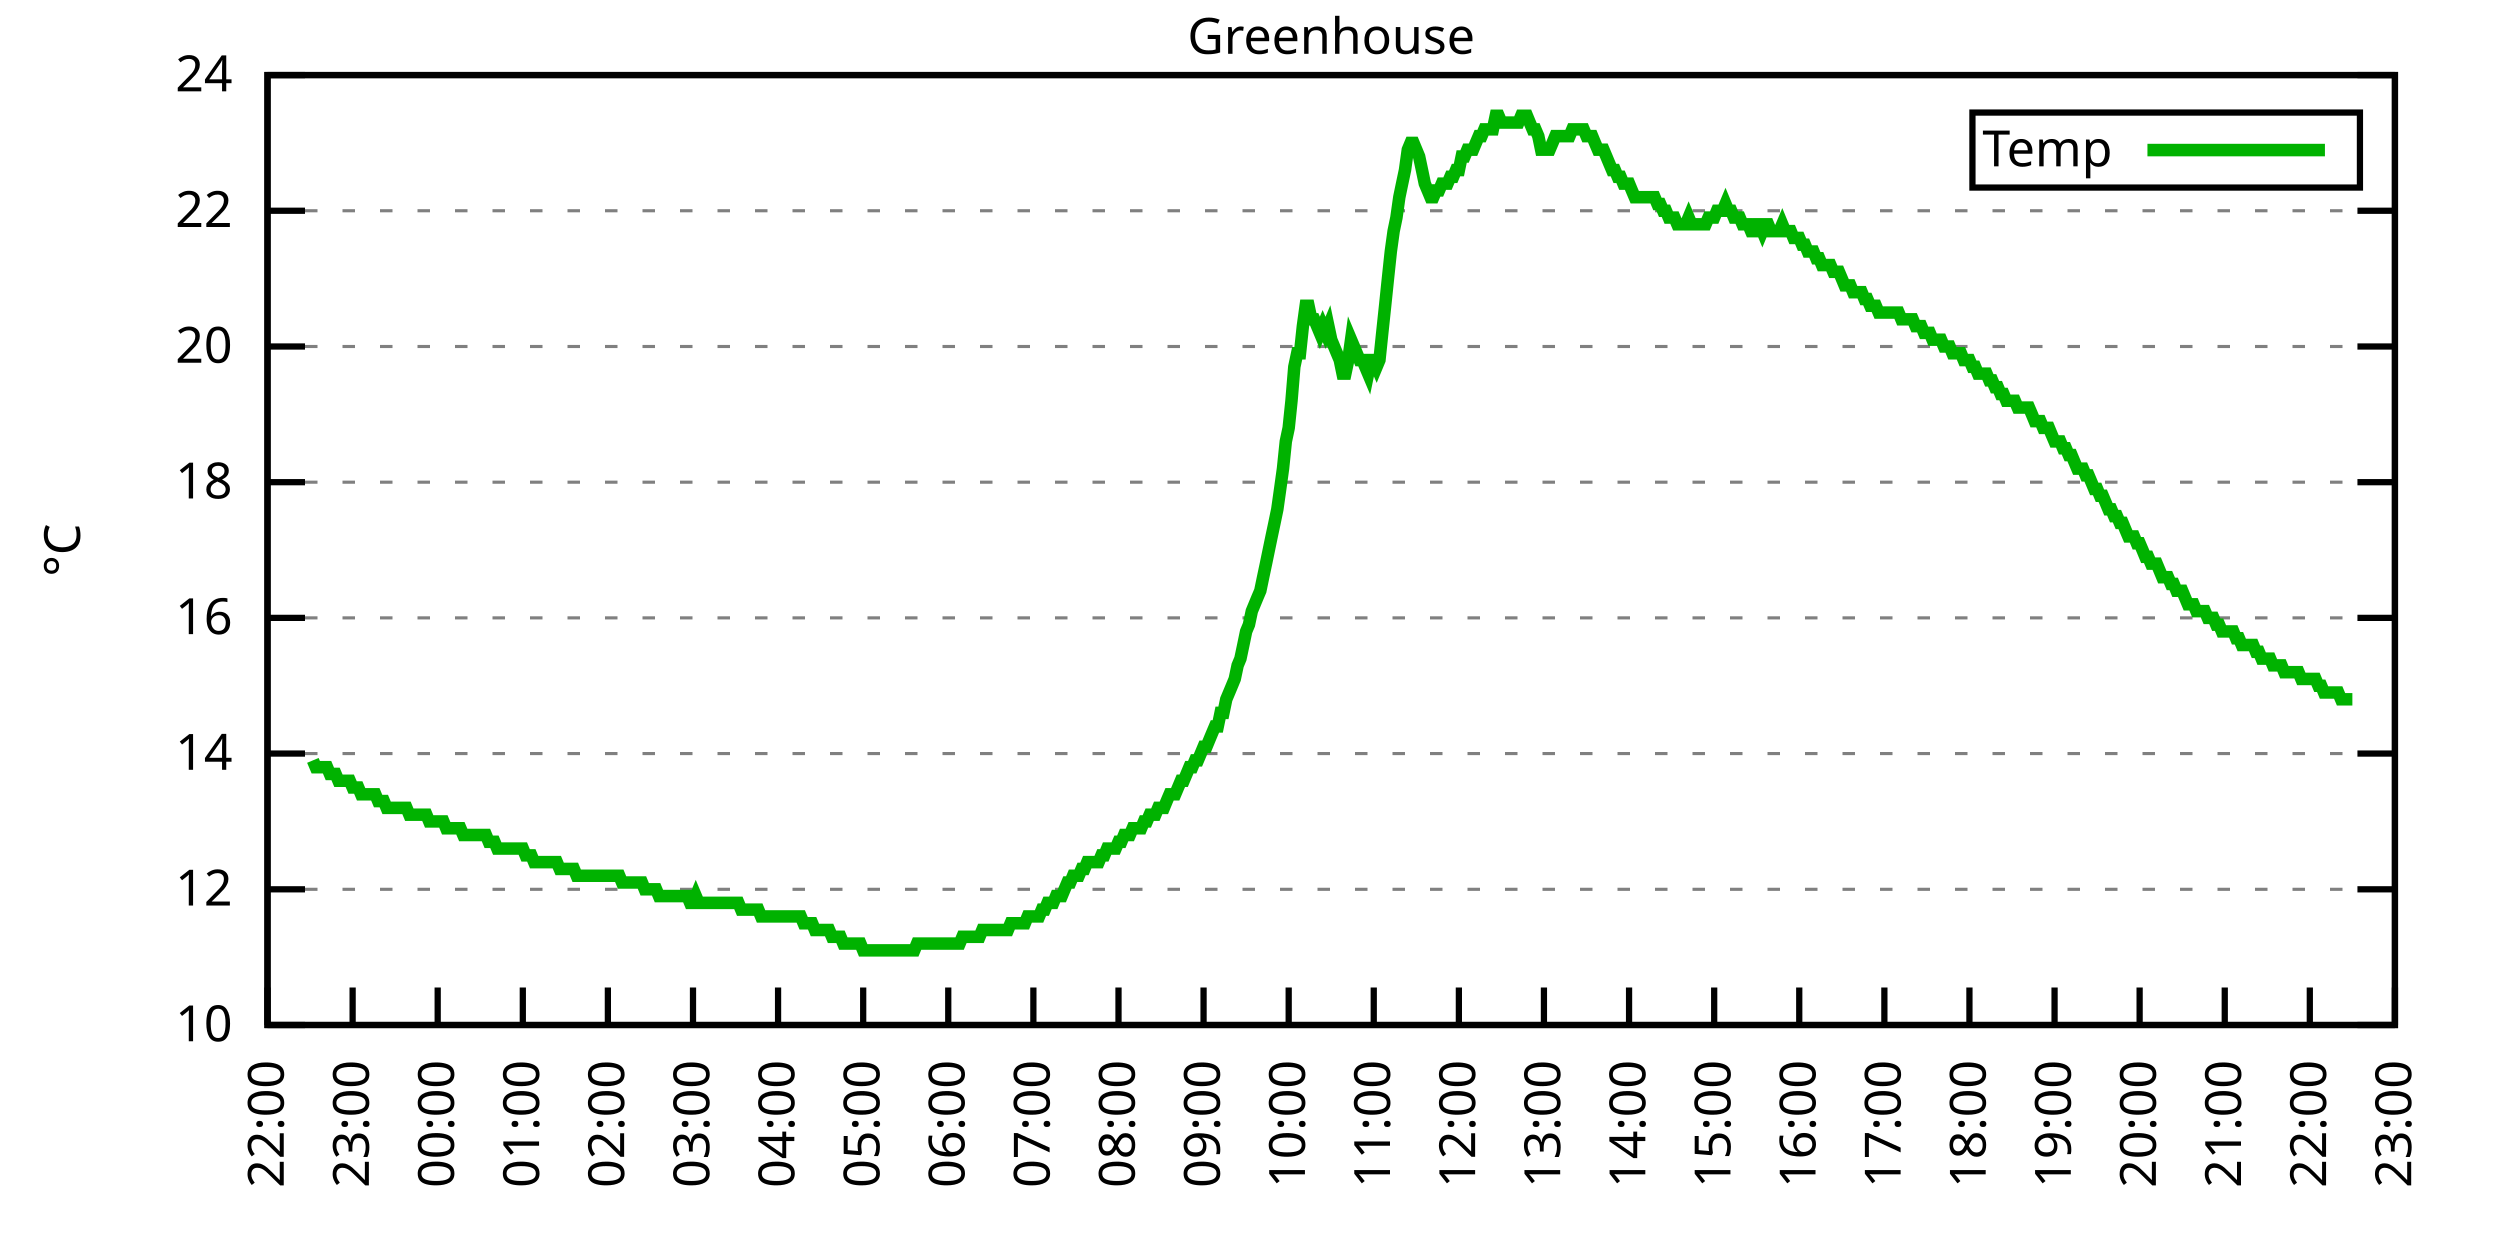
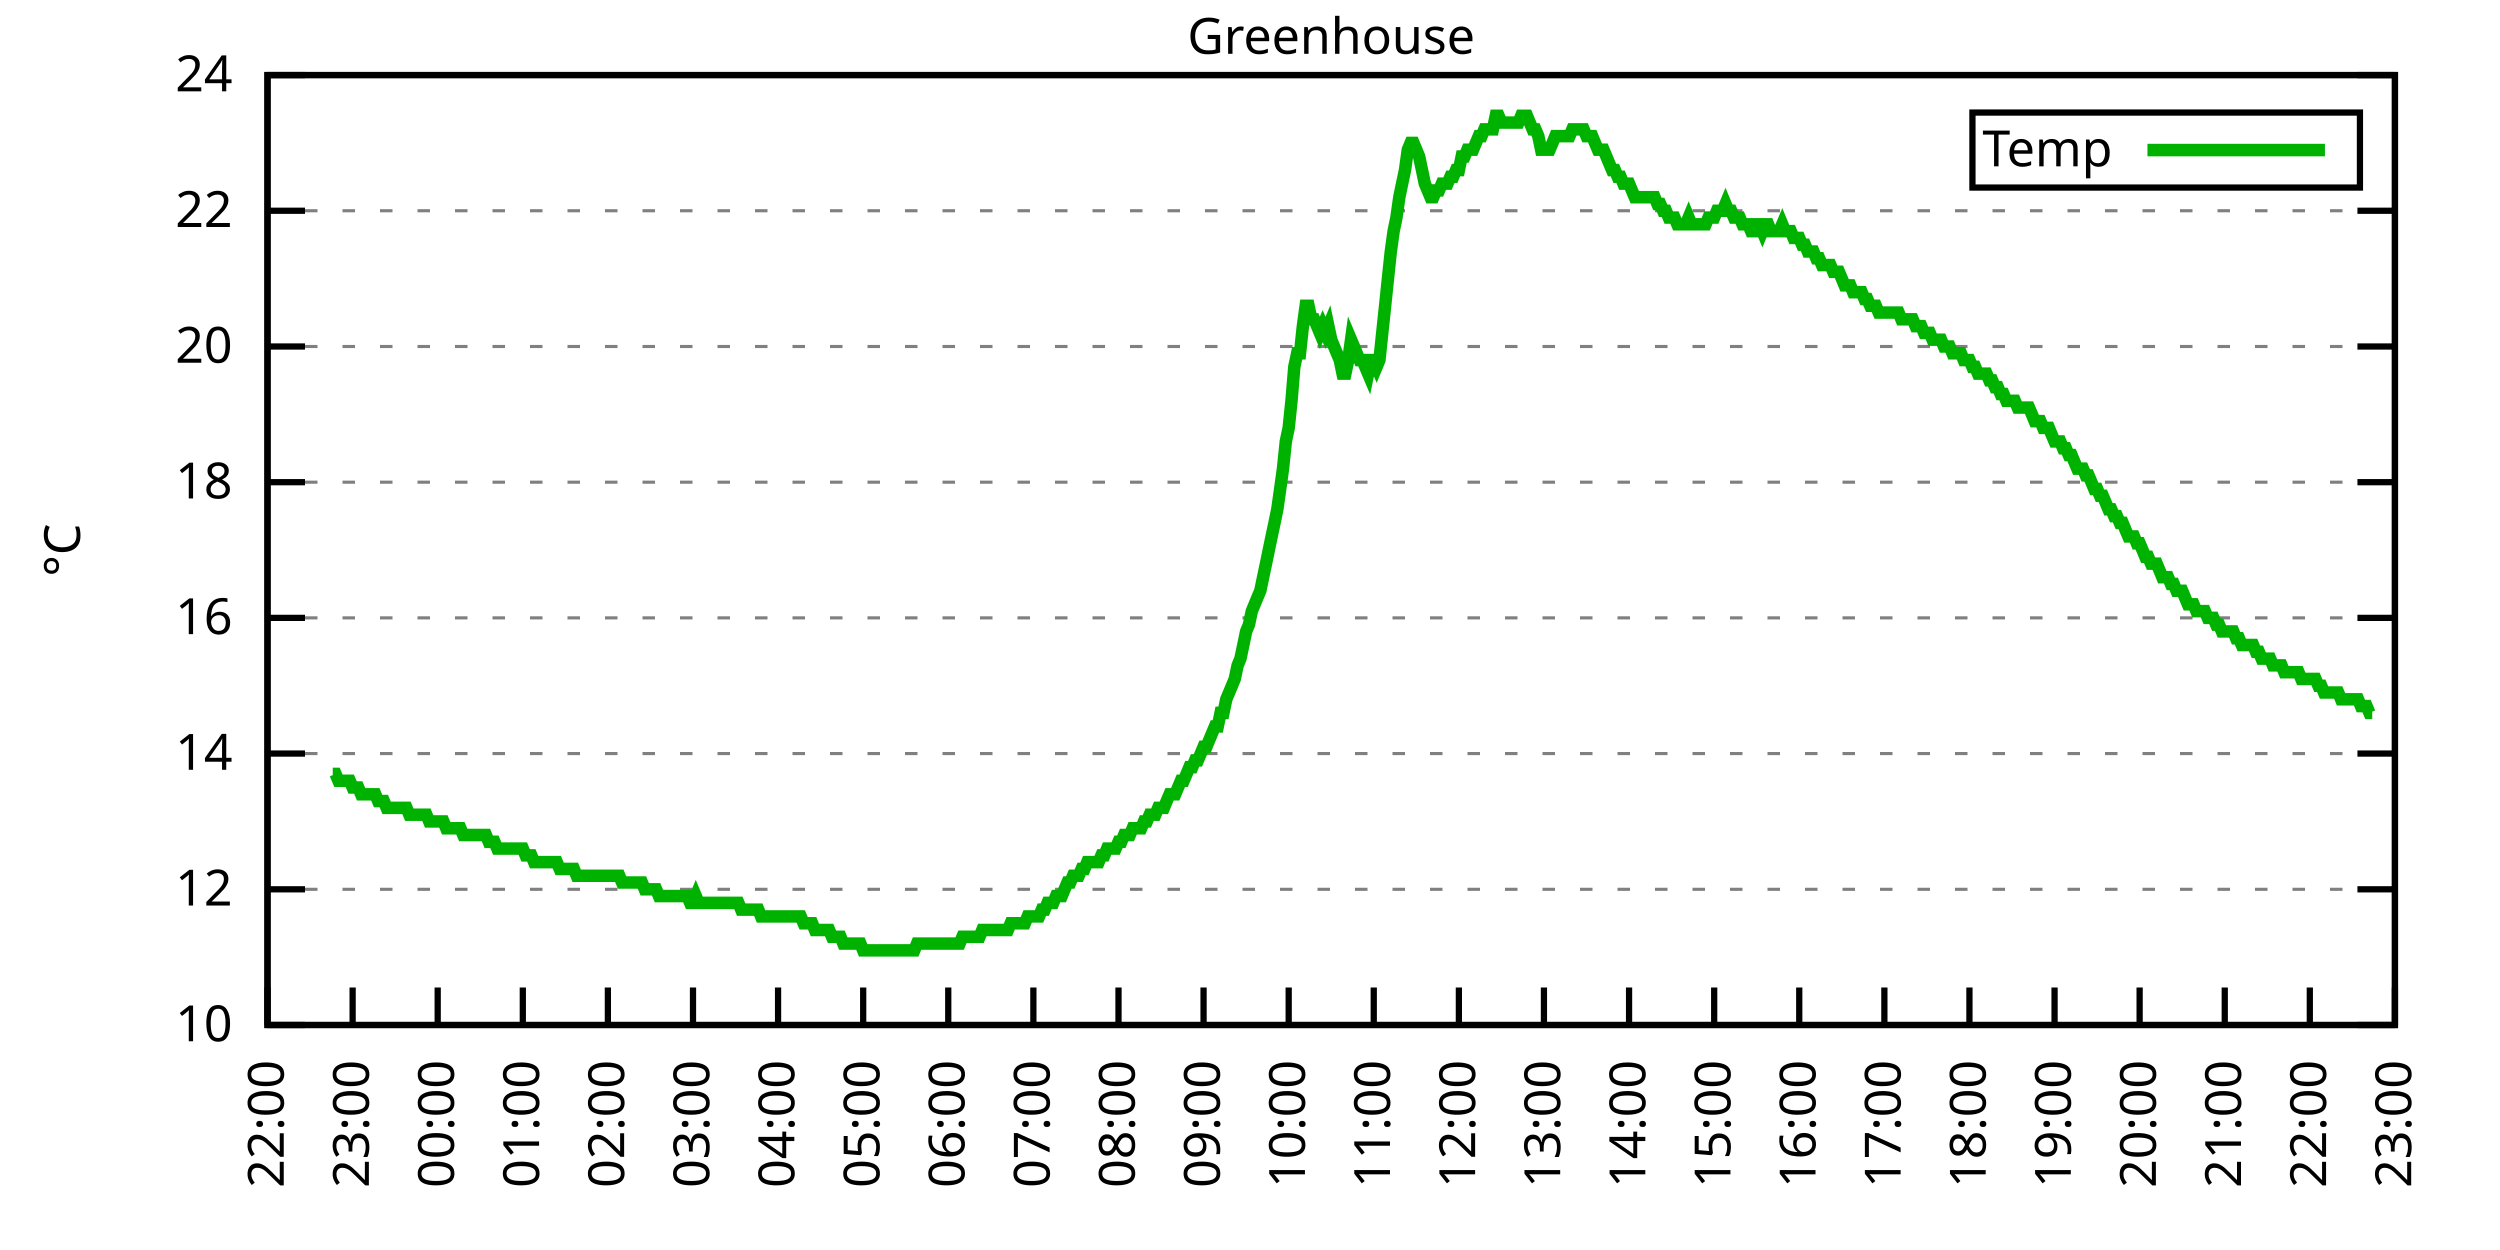
<svg xmlns="http://www.w3.org/2000/svg" xmlns:xlink="http://www.w3.org/1999/xlink" width="400" height="200" viewBox="0 0 400 200">
  <g id="gnuplot_canvas">
    <rect x="0" y="0" width="400" height="200" fill="none" />
    <defs>
      <circle id="gpDot" r="0.5" stroke-width="0.5" stroke="currentColor" />
      <path id="gpPt0" stroke-width="0.333" stroke="currentColor" d="M-1,0 h2 M0,-1 v2" />
      <path id="gpPt1" stroke-width="0.333" stroke="currentColor" d="M-1,-1 L1,1 M1,-1 L-1,1" />
      <path id="gpPt2" stroke-width="0.333" stroke="currentColor" d="M-1,0 L1,0 M0,-1 L0,1 M-1,-1 L1,1 M-1,1 L1,-1" />
      <rect id="gpPt3" stroke-width="0.333" stroke="currentColor" x="-1" y="-1" width="2" height="2" />
      <rect id="gpPt4" stroke-width="0.333" stroke="currentColor" fill="currentColor" x="-1" y="-1" width="2" height="2" />
      <circle id="gpPt5" stroke-width="0.333" stroke="currentColor" cx="0" cy="0" r="1" />
      <use xlink:href="#gpPt5" id="gpPt6" fill="currentColor" stroke="none" />
      <path id="gpPt7" stroke-width="0.333" stroke="currentColor" d="M0,-1.33 L-1.33,0.67 L1.33,0.67 z" />
      <use xlink:href="#gpPt7" id="gpPt8" fill="currentColor" stroke="none" />
      <use xlink:href="#gpPt7" id="gpPt9" stroke="currentColor" transform="rotate(180)" />
      <use xlink:href="#gpPt9" id="gpPt10" fill="currentColor" stroke="none" />
      <use xlink:href="#gpPt3" id="gpPt11" stroke="currentColor" transform="rotate(45)" />
      <use xlink:href="#gpPt11" id="gpPt12" fill="currentColor" stroke="none" />
      <path id="gpPt13" stroke-width="0.333" stroke="currentColor" d="M0,1.330 L1.265,0.411 L0.782,-1.067 L-0.782,-1.076 L-1.265,0.411 z" />
      <use xlink:href="#gpPt13" id="gpPt14" fill="currentColor" stroke="none" />
      <filter id="textbox" filterUnits="objectBoundingBox" x="0" y="0" height="1" width="1">
        <feFlood flood-color="white" flood-opacity="1" result="bgnd" />
        <feComposite in="SourceGraphic" in2="bgnd" operator="atop" />
      </filter>
      <filter id="greybox" filterUnits="objectBoundingBox" x="0" y="0" height="1" width="1">
        <feFlood flood-color="lightgrey" flood-opacity="1" result="grey" />
        <feComposite in="SourceGraphic" in2="grey" operator="atop" />
      </filter>
    </defs>
    <g fill="none" color="white" stroke="currentColor" stroke-width="1.00" stroke-linecap="butt" stroke-linejoin="miter">
</g>
    <g fill="none" color="black" stroke="currentColor" stroke-width="1.00" stroke-linecap="butt" stroke-linejoin="miter">
      <g stroke="none" shape-rendering="crispEdges">
        <polygon fill="rgb(255, 255, 255)" points="42.80,164.00 383.18,164.00 383.18,12.02 42.80,12.02 " />
      </g>
    </g>
    <g fill="none" color="black" stroke="currentColor" stroke-width="1.00" stroke-linecap="butt" stroke-linejoin="miter">
</g>
    <g fill="none" color="black" stroke="black" stroke-width="0.50" stroke-linecap="butt" stroke-linejoin="miter">
</g>
    <g fill="none" color="gray" stroke="currentColor" stroke-width="0.50" stroke-linecap="butt" stroke-linejoin="miter">
      <path stroke="gray" stroke-dasharray="2,4" class="gridline" d="M42.80,164.00 L383.19,164.00  " />
    </g>
    <g fill="none" color="gray" stroke="gray" stroke-width="1.00" stroke-linecap="butt" stroke-linejoin="miter">
</g>
    <g fill="none" color="black" stroke="currentColor" stroke-width="1.00" stroke-linecap="butt" stroke-linejoin="miter">
      <path stroke="black" d="M42.80,164.00 L48.80,164.00 M383.19,164.00 L377.19,164.00  " />
      <g transform="translate(37.20,166.60)" stroke="none" fill="black" font-family="Sans" font-size="8.00" text-anchor="end">
        <text>
          <tspan font-family="Sans"> 10</tspan>
        </text>
      </g>
    </g>
    <g fill="none" color="black" stroke="currentColor" stroke-width="1.00" stroke-linecap="butt" stroke-linejoin="miter">
</g>
    <g fill="none" color="black" stroke="black" stroke-width="0.50" stroke-linecap="butt" stroke-linejoin="miter">
</g>
    <g fill="none" color="gray" stroke="currentColor" stroke-width="0.50" stroke-linecap="butt" stroke-linejoin="miter">
      <path stroke="gray" stroke-dasharray="2,4" class="gridline" d="M42.80,142.29 L383.19,142.29  " />
    </g>
    <g fill="none" color="gray" stroke="gray" stroke-width="1.00" stroke-linecap="butt" stroke-linejoin="miter">
</g>
    <g fill="none" color="black" stroke="currentColor" stroke-width="1.00" stroke-linecap="butt" stroke-linejoin="miter">
      <path stroke="black" d="M42.80,142.29 L48.80,142.29 M383.19,142.29 L377.19,142.29  " />
      <g transform="translate(37.20,144.89)" stroke="none" fill="black" font-family="Sans" font-size="8.00" text-anchor="end">
        <text>
          <tspan font-family="Sans"> 12</tspan>
        </text>
      </g>
    </g>
    <g fill="none" color="black" stroke="currentColor" stroke-width="1.00" stroke-linecap="butt" stroke-linejoin="miter">
</g>
    <g fill="none" color="black" stroke="black" stroke-width="0.50" stroke-linecap="butt" stroke-linejoin="miter">
</g>
    <g fill="none" color="gray" stroke="currentColor" stroke-width="0.50" stroke-linecap="butt" stroke-linejoin="miter">
      <path stroke="gray" stroke-dasharray="2,4" class="gridline" d="M42.80,120.57 L383.19,120.57  " />
    </g>
    <g fill="none" color="gray" stroke="gray" stroke-width="1.00" stroke-linecap="butt" stroke-linejoin="miter">
</g>
    <g fill="none" color="black" stroke="currentColor" stroke-width="1.00" stroke-linecap="butt" stroke-linejoin="miter">
      <path stroke="black" d="M42.80,120.57 L48.80,120.57 M383.19,120.57 L377.19,120.57  " />
      <g transform="translate(37.20,123.17)" stroke="none" fill="black" font-family="Sans" font-size="8.00" text-anchor="end">
        <text>
          <tspan font-family="Sans"> 14</tspan>
        </text>
      </g>
    </g>
    <g fill="none" color="black" stroke="currentColor" stroke-width="1.00" stroke-linecap="butt" stroke-linejoin="miter">
</g>
    <g fill="none" color="black" stroke="black" stroke-width="0.50" stroke-linecap="butt" stroke-linejoin="miter">
</g>
    <g fill="none" color="gray" stroke="currentColor" stroke-width="0.50" stroke-linecap="butt" stroke-linejoin="miter">
      <path stroke="gray" stroke-dasharray="2,4" class="gridline" d="M42.80,98.86 L383.19,98.86  " />
    </g>
    <g fill="none" color="gray" stroke="gray" stroke-width="1.00" stroke-linecap="butt" stroke-linejoin="miter">
</g>
    <g fill="none" color="black" stroke="currentColor" stroke-width="1.00" stroke-linecap="butt" stroke-linejoin="miter">
      <path stroke="black" d="M42.80,98.86 L48.80,98.86 M383.19,98.86 L377.19,98.86  " />
      <g transform="translate(37.20,101.46)" stroke="none" fill="black" font-family="Sans" font-size="8.00" text-anchor="end">
        <text>
          <tspan font-family="Sans"> 16</tspan>
        </text>
      </g>
    </g>
    <g fill="none" color="black" stroke="currentColor" stroke-width="1.00" stroke-linecap="butt" stroke-linejoin="miter">
</g>
    <g fill="none" color="black" stroke="black" stroke-width="0.50" stroke-linecap="butt" stroke-linejoin="miter">
</g>
    <g fill="none" color="gray" stroke="currentColor" stroke-width="0.50" stroke-linecap="butt" stroke-linejoin="miter">
      <path stroke="gray" stroke-dasharray="2,4" class="gridline" d="M42.80,77.15 L383.19,77.15  " />
    </g>
    <g fill="none" color="gray" stroke="gray" stroke-width="1.00" stroke-linecap="butt" stroke-linejoin="miter">
</g>
    <g fill="none" color="black" stroke="currentColor" stroke-width="1.00" stroke-linecap="butt" stroke-linejoin="miter">
      <path stroke="black" d="M42.80,77.15 L48.80,77.15 M383.19,77.15 L377.19,77.15  " />
      <g transform="translate(37.20,79.75)" stroke="none" fill="black" font-family="Sans" font-size="8.00" text-anchor="end">
        <text>
          <tspan font-family="Sans"> 18</tspan>
        </text>
      </g>
    </g>
    <g fill="none" color="black" stroke="currentColor" stroke-width="1.00" stroke-linecap="butt" stroke-linejoin="miter">
</g>
    <g fill="none" color="black" stroke="black" stroke-width="0.50" stroke-linecap="butt" stroke-linejoin="miter">
</g>
    <g fill="none" color="gray" stroke="currentColor" stroke-width="0.50" stroke-linecap="butt" stroke-linejoin="miter">
      <path stroke="gray" stroke-dasharray="2,4" class="gridline" d="M42.80,55.44 L383.19,55.44  " />
    </g>
    <g fill="none" color="gray" stroke="gray" stroke-width="1.00" stroke-linecap="butt" stroke-linejoin="miter">
</g>
    <g fill="none" color="black" stroke="currentColor" stroke-width="1.00" stroke-linecap="butt" stroke-linejoin="miter">
      <path stroke="black" d="M42.80,55.44 L48.80,55.44 M383.19,55.44 L377.19,55.44  " />
      <g transform="translate(37.20,58.04)" stroke="none" fill="black" font-family="Sans" font-size="8.00" text-anchor="end">
        <text>
          <tspan font-family="Sans"> 20</tspan>
        </text>
      </g>
    </g>
    <g fill="none" color="black" stroke="currentColor" stroke-width="1.00" stroke-linecap="butt" stroke-linejoin="miter">
</g>
    <g fill="none" color="black" stroke="black" stroke-width="0.50" stroke-linecap="butt" stroke-linejoin="miter">
</g>
    <g fill="none" color="gray" stroke="currentColor" stroke-width="0.50" stroke-linecap="butt" stroke-linejoin="miter">
      <path stroke="gray" stroke-dasharray="2,4" class="gridline" d="M42.80,33.72 L383.19,33.72  " />
    </g>
    <g fill="none" color="gray" stroke="gray" stroke-width="1.00" stroke-linecap="butt" stroke-linejoin="miter">
</g>
    <g fill="none" color="black" stroke="currentColor" stroke-width="1.00" stroke-linecap="butt" stroke-linejoin="miter">
      <path stroke="black" d="M42.80,33.72 L48.80,33.72 M383.19,33.72 L377.19,33.72  " />
      <g transform="translate(37.20,36.32)" stroke="none" fill="black" font-family="Sans" font-size="8.00" text-anchor="end">
        <text>
          <tspan font-family="Sans"> 22</tspan>
        </text>
      </g>
    </g>
    <g fill="none" color="black" stroke="currentColor" stroke-width="1.00" stroke-linecap="butt" stroke-linejoin="miter">
</g>
    <g fill="none" color="black" stroke="black" stroke-width="0.50" stroke-linecap="butt" stroke-linejoin="miter">
</g>
    <g fill="none" color="gray" stroke="currentColor" stroke-width="0.50" stroke-linecap="butt" stroke-linejoin="miter">
      <path stroke="gray" stroke-dasharray="2,4" class="gridline" d="M42.80,12.01 L383.19,12.01  " />
    </g>
    <g fill="none" color="gray" stroke="gray" stroke-width="1.00" stroke-linecap="butt" stroke-linejoin="miter">
</g>
    <g fill="none" color="black" stroke="currentColor" stroke-width="1.00" stroke-linecap="butt" stroke-linejoin="miter">
      <path stroke="black" d="M42.80,12.01 L48.80,12.01 M383.19,12.01 L377.19,12.01  " />
      <g transform="translate(37.20,14.61)" stroke="none" fill="black" font-family="Sans" font-size="8.00" text-anchor="end">
        <text>
          <tspan font-family="Sans"> 24</tspan>
        </text>
      </g>
    </g>
    <g fill="none" color="black" stroke="currentColor" stroke-width="1.00" stroke-linecap="butt" stroke-linejoin="miter">
      <path stroke="black" d="M42.80,164.00 L42.80,158.00  " />
      <g transform="translate(45.40,169.60) rotate(270.00)" stroke="none" fill="black" font-family="Sans" font-size="8.00" text-anchor="end">
        <text>
          <tspan font-family="Sans">22:00</tspan>
        </text>
      </g>
    </g>
    <g fill="none" color="black" stroke="currentColor" stroke-width="1.00" stroke-linecap="butt" stroke-linejoin="miter">
      <path stroke="black" d="M56.42,164.00 L56.42,158.00  " />
      <g transform="translate(59.02,169.60) rotate(270.00)" stroke="none" fill="black" font-family="Sans" font-size="8.00" text-anchor="end">
        <text>
          <tspan font-family="Sans">23:00</tspan>
        </text>
      </g>
    </g>
    <g fill="none" color="black" stroke="currentColor" stroke-width="1.00" stroke-linecap="butt" stroke-linejoin="miter">
      <path stroke="black" d="M70.03,164.00 L70.03,158.00  " />
      <g transform="translate(72.63,169.60) rotate(270.00)" stroke="none" fill="black" font-family="Sans" font-size="8.00" text-anchor="end">
        <text>
          <tspan font-family="Sans">00:00</tspan>
        </text>
      </g>
    </g>
    <g fill="none" color="black" stroke="currentColor" stroke-width="1.00" stroke-linecap="butt" stroke-linejoin="miter">
      <path stroke="black" d="M83.65,164.00 L83.65,158.00  " />
      <g transform="translate(86.25,169.60) rotate(270.00)" stroke="none" fill="black" font-family="Sans" font-size="8.00" text-anchor="end">
        <text>
          <tspan font-family="Sans">01:00</tspan>
        </text>
      </g>
    </g>
    <g fill="none" color="black" stroke="currentColor" stroke-width="1.00" stroke-linecap="butt" stroke-linejoin="miter">
      <path stroke="black" d="M97.26,164.00 L97.26,158.00  " />
      <g transform="translate(99.86,169.60) rotate(270.00)" stroke="none" fill="black" font-family="Sans" font-size="8.00" text-anchor="end">
        <text>
          <tspan font-family="Sans">02:00</tspan>
        </text>
      </g>
    </g>
    <g fill="none" color="black" stroke="currentColor" stroke-width="1.00" stroke-linecap="butt" stroke-linejoin="miter">
      <path stroke="black" d="M110.88,164.00 L110.88,158.00  " />
      <g transform="translate(113.48,169.60) rotate(270.00)" stroke="none" fill="black" font-family="Sans" font-size="8.00" text-anchor="end">
        <text>
          <tspan font-family="Sans">03:00</tspan>
        </text>
      </g>
    </g>
    <g fill="none" color="black" stroke="currentColor" stroke-width="1.00" stroke-linecap="butt" stroke-linejoin="miter">
      <path stroke="black" d="M124.49,164.00 L124.49,158.00  " />
      <g transform="translate(127.09,169.60) rotate(270.00)" stroke="none" fill="black" font-family="Sans" font-size="8.00" text-anchor="end">
        <text>
          <tspan font-family="Sans">04:00</tspan>
        </text>
      </g>
    </g>
    <g fill="none" color="black" stroke="currentColor" stroke-width="1.00" stroke-linecap="butt" stroke-linejoin="miter">
      <path stroke="black" d="M138.11,164.00 L138.11,158.00  " />
      <g transform="translate(140.71,169.60) rotate(270.00)" stroke="none" fill="black" font-family="Sans" font-size="8.00" text-anchor="end">
        <text>
          <tspan font-family="Sans">05:00</tspan>
        </text>
      </g>
    </g>
    <g fill="none" color="black" stroke="currentColor" stroke-width="1.00" stroke-linecap="butt" stroke-linejoin="miter">
      <path stroke="black" d="M151.72,164.00 L151.72,158.00  " />
      <g transform="translate(154.32,169.60) rotate(270.00)" stroke="none" fill="black" font-family="Sans" font-size="8.00" text-anchor="end">
        <text>
          <tspan font-family="Sans">06:00</tspan>
        </text>
      </g>
    </g>
    <g fill="none" color="black" stroke="currentColor" stroke-width="1.00" stroke-linecap="butt" stroke-linejoin="miter">
      <path stroke="black" d="M165.34,164.00 L165.34,158.00  " />
      <g transform="translate(167.94,169.60) rotate(270.00)" stroke="none" fill="black" font-family="Sans" font-size="8.00" text-anchor="end">
        <text>
          <tspan font-family="Sans">07:00</tspan>
        </text>
      </g>
    </g>
    <g fill="none" color="black" stroke="currentColor" stroke-width="1.00" stroke-linecap="butt" stroke-linejoin="miter">
      <path stroke="black" d="M178.96,164.00 L178.96,158.00  " />
      <g transform="translate(181.56,169.60) rotate(270.00)" stroke="none" fill="black" font-family="Sans" font-size="8.00" text-anchor="end">
        <text>
          <tspan font-family="Sans">08:00</tspan>
        </text>
      </g>
    </g>
    <g fill="none" color="black" stroke="currentColor" stroke-width="1.00" stroke-linecap="butt" stroke-linejoin="miter">
      <path stroke="black" d="M192.57,164.00 L192.57,158.00  " />
      <g transform="translate(195.17,169.60) rotate(270.00)" stroke="none" fill="black" font-family="Sans" font-size="8.00" text-anchor="end">
        <text>
          <tspan font-family="Sans">09:00</tspan>
        </text>
      </g>
    </g>
    <g fill="none" color="black" stroke="currentColor" stroke-width="1.00" stroke-linecap="butt" stroke-linejoin="miter">
      <path stroke="black" d="M206.19,164.00 L206.19,158.00  " />
      <g transform="translate(208.79,169.60) rotate(270.00)" stroke="none" fill="black" font-family="Sans" font-size="8.00" text-anchor="end">
        <text>
          <tspan font-family="Sans">10:00</tspan>
        </text>
      </g>
    </g>
    <g fill="none" color="black" stroke="currentColor" stroke-width="1.00" stroke-linecap="butt" stroke-linejoin="miter">
      <path stroke="black" d="M219.80,164.00 L219.80,158.00  " />
      <g transform="translate(222.40,169.60) rotate(270.00)" stroke="none" fill="black" font-family="Sans" font-size="8.00" text-anchor="end">
        <text>
          <tspan font-family="Sans">11:00</tspan>
        </text>
      </g>
    </g>
    <g fill="none" color="black" stroke="currentColor" stroke-width="1.00" stroke-linecap="butt" stroke-linejoin="miter">
      <path stroke="black" d="M233.42,164.00 L233.42,158.00  " />
      <g transform="translate(236.02,169.60) rotate(270.00)" stroke="none" fill="black" font-family="Sans" font-size="8.00" text-anchor="end">
        <text>
          <tspan font-family="Sans">12:00</tspan>
        </text>
      </g>
    </g>
    <g fill="none" color="black" stroke="currentColor" stroke-width="1.00" stroke-linecap="butt" stroke-linejoin="miter">
      <path stroke="black" d="M247.03,164.00 L247.03,158.00  " />
      <g transform="translate(249.63,169.60) rotate(270.00)" stroke="none" fill="black" font-family="Sans" font-size="8.00" text-anchor="end">
        <text>
          <tspan font-family="Sans">13:00</tspan>
        </text>
      </g>
    </g>
    <g fill="none" color="black" stroke="currentColor" stroke-width="1.00" stroke-linecap="butt" stroke-linejoin="miter">
      <path stroke="black" d="M260.65,164.00 L260.65,158.00  " />
      <g transform="translate(263.25,169.60) rotate(270.00)" stroke="none" fill="black" font-family="Sans" font-size="8.00" text-anchor="end">
        <text>
          <tspan font-family="Sans">14:00</tspan>
        </text>
      </g>
    </g>
    <g fill="none" color="black" stroke="currentColor" stroke-width="1.00" stroke-linecap="butt" stroke-linejoin="miter">
      <path stroke="black" d="M274.27,164.00 L274.27,158.00  " />
      <g transform="translate(276.87,169.60) rotate(270.00)" stroke="none" fill="black" font-family="Sans" font-size="8.00" text-anchor="end">
        <text>
          <tspan font-family="Sans">15:00</tspan>
        </text>
      </g>
    </g>
    <g fill="none" color="black" stroke="currentColor" stroke-width="1.00" stroke-linecap="butt" stroke-linejoin="miter">
      <path stroke="black" d="M287.88,164.00 L287.88,158.00  " />
      <g transform="translate(290.48,169.60) rotate(270.00)" stroke="none" fill="black" font-family="Sans" font-size="8.00" text-anchor="end">
        <text>
          <tspan font-family="Sans">16:00</tspan>
        </text>
      </g>
    </g>
    <g fill="none" color="black" stroke="currentColor" stroke-width="1.00" stroke-linecap="butt" stroke-linejoin="miter">
      <path stroke="black" d="M301.50,164.00 L301.50,158.00  " />
      <g transform="translate(304.10,169.60) rotate(270.00)" stroke="none" fill="black" font-family="Sans" font-size="8.00" text-anchor="end">
        <text>
          <tspan font-family="Sans">17:00</tspan>
        </text>
      </g>
    </g>
    <g fill="none" color="black" stroke="currentColor" stroke-width="1.00" stroke-linecap="butt" stroke-linejoin="miter">
      <path stroke="black" d="M315.11,164.00 L315.11,158.00  " />
      <g transform="translate(317.71,169.60) rotate(270.00)" stroke="none" fill="black" font-family="Sans" font-size="8.00" text-anchor="end">
        <text>
          <tspan font-family="Sans">18:00</tspan>
        </text>
      </g>
    </g>
    <g fill="none" color="black" stroke="currentColor" stroke-width="1.00" stroke-linecap="butt" stroke-linejoin="miter">
      <path stroke="black" d="M328.73,164.00 L328.73,158.00  " />
      <g transform="translate(331.33,169.60) rotate(270.00)" stroke="none" fill="black" font-family="Sans" font-size="8.00" text-anchor="end">
        <text>
          <tspan font-family="Sans">19:00</tspan>
        </text>
      </g>
    </g>
    <g fill="none" color="black" stroke="currentColor" stroke-width="1.00" stroke-linecap="butt" stroke-linejoin="miter">
      <path stroke="black" d="M342.34,164.00 L342.34,158.00  " />
      <g transform="translate(344.94,169.60) rotate(270.00)" stroke="none" fill="black" font-family="Sans" font-size="8.00" text-anchor="end">
        <text>
          <tspan font-family="Sans">20:00</tspan>
        </text>
      </g>
    </g>
    <g fill="none" color="black" stroke="currentColor" stroke-width="1.00" stroke-linecap="butt" stroke-linejoin="miter">
      <path stroke="black" d="M355.96,164.00 L355.96,158.00  " />
      <g transform="translate(358.56,169.60) rotate(270.00)" stroke="none" fill="black" font-family="Sans" font-size="8.00" text-anchor="end">
        <text>
          <tspan font-family="Sans">21:00</tspan>
        </text>
      </g>
    </g>
    <g fill="none" color="black" stroke="currentColor" stroke-width="1.00" stroke-linecap="butt" stroke-linejoin="miter">
      <path stroke="black" d="M369.57,164.00 L369.57,158.00  " />
      <g transform="translate(372.17,169.60) rotate(270.00)" stroke="none" fill="black" font-family="Sans" font-size="8.00" text-anchor="end">
        <text>
          <tspan font-family="Sans">22:00</tspan>
        </text>
      </g>
    </g>
    <g fill="none" color="black" stroke="currentColor" stroke-width="1.00" stroke-linecap="butt" stroke-linejoin="miter">
      <path stroke="black" d="M383.19,164.00 L383.19,158.00  " />
      <g transform="translate(385.79,169.60) rotate(270.00)" stroke="none" fill="black" font-family="Sans" font-size="8.00" text-anchor="end">
        <text>
          <tspan font-family="Sans">23:00</tspan>
        </text>
      </g>
    </g>
    <g fill="none" color="black" stroke="currentColor" stroke-width="1.00" stroke-linecap="butt" stroke-linejoin="miter">
</g>
    <g fill="none" color="black" stroke="currentColor" stroke-width="1.00" stroke-linecap="butt" stroke-linejoin="miter">
      <path stroke="black" d="M42.80,12.01 L42.80,164.00 L383.19,164.00 L383.19,12.01 L42.80,12.01 Z  " />
    </g>
    <g fill="none" color="black" stroke="currentColor" stroke-width="1.00" stroke-linecap="butt" stroke-linejoin="miter">
</g>
    <g fill="none" color="black" stroke="currentColor" stroke-width="1.00" stroke-linecap="butt" stroke-linejoin="miter">
      <path stroke="black" d="M315.59,30.01 L315.59,18.01 L377.59,18.01 L377.59,30.01 L315.59,30.01 Z  " />
    </g>
    <g id="Greenhouse_plot_1">
      <g fill="none" color="white" stroke="black" stroke-width="2.00" stroke-linecap="butt" stroke-linejoin="miter">
</g>
      <g fill="none" color="black" stroke="currentColor" stroke-width="2.00" stroke-linecap="butt" stroke-linejoin="miter">
        <g transform="translate(337.99,26.61)" stroke="none" fill="black" font-family="Sans" font-size="8.00" text-anchor="end">
          <text>
            <tspan font-family="Sans">Temp</tspan>
          </text>
        </g>
      </g>
      <g fill="none" color="black" stroke="currentColor" stroke-width="2.00" stroke-linecap="butt" stroke-linejoin="miter">
-         <path stroke="rgb(  0, 178,   0)" d="M343.59,24.01 L371.99,24.01 M50.06,121.66 L50.52,122.75 L50.97,122.75 L51.42,122.75 L51.88,122.75 L52.33,122.75   L52.78,123.83 L53.24,123.83 L53.69,123.83 L54.15,124.92 L54.60,124.92 L55.05,124.92 L55.51,124.92 L55.96,124.92   L56.42,126.00 L56.87,126.00 L57.32,126.00 L57.78,127.09 L58.23,127.09 L58.68,127.09 L59.14,127.09 L59.59,127.09   L60.05,127.09 L60.50,128.17 L60.95,128.17 L61.41,128.17 L61.86,129.26 L62.32,129.26 L62.77,129.26 L63.22,129.26   L63.68,129.26 L64.13,129.26 L64.58,129.26 L65.04,129.26 L65.49,130.35 L65.95,130.35 L66.40,130.35 L66.85,130.35   L67.31,130.35 L67.76,130.35 L68.22,130.35 L68.67,131.43 L69.12,131.43 L69.58,131.43 L70.03,131.43 L70.49,131.43   L70.94,131.43 L71.39,132.52 L71.85,132.52 L72.30,132.52 L72.75,132.52 L73.21,132.52 L73.66,132.52 L74.12,133.60   L74.57,133.60 L75.02,133.60 L75.48,133.60 L75.93,133.60 L76.39,133.60 L76.84,133.60 L77.29,133.60 L77.75,133.60   L78.20,134.69 L78.65,134.69 L79.11,134.69 L79.56,135.77 L80.02,135.77 L80.47,135.77 L80.92,135.77 L81.38,135.77   L81.83,135.77 L82.29,135.77 L82.74,135.77 L83.19,135.77 L83.65,135.77 L84.10,136.86 L84.55,136.86 L85.01,136.86   L85.46,137.94 L85.92,137.94 L86.37,137.94 L86.82,137.94 L87.28,137.94 L87.73,137.94 L88.19,137.94 L88.64,137.94   L89.09,137.94 L89.55,139.03 L90.00,139.03 L90.45,139.03 L90.91,139.03 L91.36,139.03 L91.82,139.03 L92.27,140.12   L92.72,140.12 L93.18,140.12 L93.63,140.12 L94.09,140.12 L94.54,140.12 L94.99,140.12 L95.45,140.12 L95.90,140.12   L96.35,140.12 L96.81,140.12 L97.26,140.12 L97.72,140.12 L98.17,140.12 L98.62,140.12 L99.08,140.12 L99.53,141.20   L99.99,141.20 L100.44,141.20 L100.89,141.20 L101.35,141.20 L101.80,141.20 L102.25,141.20 L102.71,141.20 L103.16,142.29   L103.62,142.29 L104.07,142.29 L104.52,142.29 L104.98,142.29 L105.43,143.37 L105.89,143.37 L106.34,143.37 L106.79,143.37   L107.25,143.37 L107.70,143.37 L108.15,143.37 L108.61,143.37 L109.06,143.37 L109.52,143.37 L109.97,143.37 L110.42,144.46   L110.88,144.46 L111.33,143.37 L111.79,144.46 L112.24,144.46 L112.69,144.46 L113.15,144.46 L113.60,144.46 L114.05,144.46   L114.51,144.46 L114.96,144.46 L115.42,144.46 L115.87,144.46 L116.32,144.46 L116.78,144.46 L117.23,144.46 L117.69,144.46   L118.14,144.46 L118.59,145.54 L119.05,145.54 L119.50,145.54 L119.96,145.54 L120.41,145.54 L120.86,145.54 L121.32,145.54   L121.77,146.63 L122.22,146.63 L122.68,146.63 L123.13,146.63 L123.59,146.63 L124.04,146.63 L124.49,146.63 L124.95,146.63   L125.40,146.63 L125.86,146.63 L126.31,146.63 L126.76,146.63 L127.22,146.63 L127.67,146.63 L128.12,146.63 L128.58,147.72   L129.03,147.72 L129.49,147.72 L129.94,147.72 L130.39,148.80 L130.85,148.80 L131.30,148.80 L131.76,148.80 L132.21,148.80   L132.66,148.80 L133.12,149.89 L133.57,149.89 L134.02,149.89 L134.48,149.89 L134.93,150.97 L135.39,150.97 L135.84,150.97   L136.29,150.97 L136.75,150.97 L137.20,150.97 L137.66,150.97 L138.11,152.06 L138.56,152.06 L139.02,152.06 L139.47,152.06   L139.92,152.06 L140.38,152.06 L140.83,152.06 L141.29,152.06 L141.74,152.06 L142.19,152.06 L142.65,152.06 L143.10,152.06   L143.56,152.06 L144.01,152.06 L144.46,152.06 L144.92,152.06 L145.37,152.06 L145.82,152.06 L146.28,152.06 L146.73,150.97   L147.19,150.97 L147.64,150.97 L148.09,150.97 L148.55,150.97 L149.00,150.97 L149.46,150.97 L149.91,150.97 L150.36,150.97   L150.82,150.97 L151.27,150.97 L151.72,150.97 L152.18,150.97 L152.63,150.97 L153.09,150.97 L153.54,150.97 L153.99,149.89   L154.45,149.89 L154.90,149.89 L155.36,149.89 L155.81,149.89 L156.26,149.89 L156.72,149.89 L157.17,148.80 L157.62,148.80   L158.08,148.80 L158.53,148.80 L158.99,148.80 L159.44,148.80 L159.89,148.80 L160.35,148.80 L160.80,148.80 L161.26,148.80   L161.71,147.72 L162.16,147.72 L162.62,147.72 L163.07,147.72 L163.52,147.72 L163.98,147.72 L164.43,146.63 L164.89,146.63   L165.34,146.63 L165.79,146.63 L166.25,146.63 L166.70,145.54 L167.16,145.54 L167.61,144.46 L168.06,144.46 L168.52,144.46   L168.97,143.37 L169.43,143.37 L169.88,143.37 L170.33,142.29 L170.79,141.20 L171.24,141.20 L171.69,140.12 L172.15,140.12   L172.60,140.12 L173.06,139.03 L173.51,139.03 L173.96,137.94 L174.42,137.94 L174.87,137.94 L175.33,137.94 L175.78,137.94   L176.23,136.86 L176.69,136.86 L177.14,135.77 L177.59,135.77 L178.05,135.77 L178.50,135.77 L178.96,134.69 L179.41,134.69   L179.86,133.60 L180.32,133.60 L180.77,133.60 L181.23,132.52 L181.68,132.52 L182.13,132.52 L182.59,132.52 L183.04,131.43   L183.49,131.43 L183.95,130.35 L184.40,130.35 L184.86,130.35 L185.31,129.26 L185.76,129.26 L186.22,129.26 L186.67,128.17   L187.13,127.09 L187.58,127.09 L188.03,127.09 L188.49,126.00 L188.94,124.92 L189.39,124.92 L189.85,123.83 L190.30,122.75   L190.76,122.75 L191.21,121.66 L191.66,121.66 L192.12,120.57 L192.57,119.49 L193.03,119.49 L193.48,118.40 L193.93,117.32   L194.39,116.23 L194.84,116.23 L195.29,114.06 L195.75,114.06 L196.20,111.89 L196.66,110.80 L197.11,109.72 L197.56,108.63   L198.02,106.46 L198.47,105.38 L198.93,103.20 L199.38,101.03 L199.83,99.95 L200.29,97.78 L200.74,96.69 L201.19,95.60   L201.65,94.52 L202.10,92.35 L202.56,90.18 L203.01,88.00 L203.46,85.83 L203.92,83.66 L204.37,81.49 L204.83,78.23   L205.28,74.98 L205.73,70.63 L206.19,68.46 L206.64,64.12 L207.09,58.69 L207.55,56.52 L208.00,56.52 L208.46,52.18   L208.91,48.92 L209.36,48.92 L209.82,51.09 L210.27,51.09 L210.73,52.18 L211.18,53.26 L211.63,52.18 L212.09,53.26   L212.54,52.18 L213.00,54.35 L213.45,55.44 L213.90,56.52 L214.36,57.61 L214.81,59.78 L215.26,59.78 L215.72,57.61   L216.17,54.35 L216.63,55.44 L217.08,56.52 L217.53,57.61 L217.99,57.61 L218.44,58.69 L218.90,59.78 L219.35,57.61   L219.80,57.61 L220.26,58.69 L220.71,57.61 L221.16,53.26 L221.62,48.92 L222.07,44.58 L222.53,40.24 L222.98,36.98   L223.43,34.81 L223.89,31.55 L224.34,29.38 L224.80,27.21 L225.25,23.95 L225.70,22.87 L226.16,22.87 L226.61,23.95   L227.06,25.04 L227.52,27.21 L227.97,29.38 L228.43,30.47 L228.88,31.55 L229.33,31.55 L229.79,30.47 L230.24,30.47   L230.70,29.38 L231.15,29.38 L231.60,29.38 L232.06,28.29 L232.51,28.29 L232.96,27.21 L233.42,27.21 L233.87,25.04   L234.33,25.04 L234.78,23.95 L235.23,23.95 L235.69,23.95 L236.14,22.87 L236.60,21.78 L237.05,21.78 L237.50,20.70   L237.96,20.70 L238.41,20.70 L238.86,20.70 L239.32,18.52 L239.77,18.52 L240.23,19.61 L240.68,19.61 L241.13,19.61   L241.59,19.61 L242.04,19.61 L242.50,19.61 L242.95,19.61 L243.40,18.52 L243.86,18.52 L244.31,18.52 L244.76,19.61   L245.22,20.70 L245.67,20.70 L246.13,21.78 L246.58,23.95 L247.03,23.95 L247.49,23.95 L247.94,23.95 L248.40,22.87   L248.85,21.78 L249.30,21.78 L249.76,21.78 L250.21,21.78 L250.66,21.78 L251.12,21.78 L251.57,20.70 L252.03,20.70   L252.48,20.70 L252.93,20.70 L253.39,20.70 L253.84,21.78 L254.30,21.78 L254.75,21.78 L255.20,22.87 L255.66,23.95   L256.11,23.95 L256.56,23.95 L257.02,25.04 L257.47,26.12 L257.93,27.21 L258.38,27.21 L258.83,28.29 L259.29,28.29   L259.74,29.38 L260.20,29.38 L260.65,29.38 L261.10,30.47 L261.56,31.55 L262.01,31.55 L262.47,31.55 L262.92,31.55   L263.37,31.55 L263.83,31.55 L264.28,31.55 L264.73,31.55 L265.19,32.64 L265.64,32.64 L266.10,33.72 L266.55,33.72   L267.00,34.81 L267.46,34.81 L267.91,34.81 L268.37,35.89 L268.82,35.89 L269.27,35.89 L269.73,35.89 L270.18,34.81   L270.63,35.89 L271.09,35.89 L271.54,35.89 L272.00,35.89 L272.45,35.89 L272.90,35.89 L273.36,34.81 L273.81,34.81   L274.27,34.81 L274.72,33.72 L275.17,33.72 L275.63,33.72 L276.08,32.64 L276.53,33.72 L276.99,33.72 L277.44,34.81   L277.90,34.81 L278.35,34.81 L278.80,35.89 L279.26,35.89 L279.71,35.89 L280.17,36.98 L280.62,36.98 L281.07,35.89   L281.53,35.89 L281.98,36.98 L282.43,35.89 L282.89,35.89 L283.34,36.98 L283.80,36.98 L284.25,36.98 L284.70,36.98   L285.16,35.89 L285.61,36.98 L286.07,36.98 L286.52,36.98 L286.97,38.07 L287.43,38.07 L287.88,38.07 L288.33,39.15   L288.79,39.15 L289.24,40.24 L289.70,40.24 L290.15,40.24 L290.60,41.32 L291.06,41.32 L291.51,42.41 L291.97,42.41   L292.42,42.41 L292.87,42.41 L293.33,43.49 L293.78,43.49 L294.23,43.49 L294.69,44.58 L295.14,45.66 L295.60,45.66   L296.05,45.66 L296.50,46.75 L296.96,46.75 L297.41,46.75 L297.87,46.75 L298.32,47.84 L298.77,47.84 L299.23,48.92   L299.68,48.92 L300.13,48.92 L300.59,50.01 L301.04,50.01 L301.50,50.01 L301.95,50.01 L302.40,50.01 L302.86,50.01   L303.31,50.01 L303.77,50.01 L304.22,51.09 L304.67,51.09 L305.13,51.09 L305.58,51.09 L306.03,51.09 L306.49,52.18   L306.94,52.18 L307.40,52.18 L307.85,53.26 L308.30,53.26 L308.76,53.26 L309.21,54.35 L309.67,54.35 L310.12,54.35   L310.57,54.35 L311.03,55.44 L311.48,55.44 L311.94,55.44 L312.39,56.52 L312.84,56.52 L313.30,56.52 L313.75,56.52   L314.20,57.61 L314.66,57.61 L315.11,57.61 L315.57,58.69 L316.02,58.69 L316.47,59.78 L316.93,59.78 L317.38,59.78   L317.84,59.78 L318.29,60.86 L318.74,60.86 L319.20,61.95 L319.65,61.95 L320.10,63.04 L320.56,63.04 L321.01,64.12   L321.47,64.12 L321.92,64.12 L322.37,64.12 L322.83,65.21 L323.28,65.21 L323.74,65.21 L324.19,65.21 L324.64,65.21   L325.10,66.29 L325.55,67.38 L326.00,67.38 L326.46,67.38 L326.91,68.46 L327.37,68.46 L327.82,68.46 L328.27,69.55   L328.73,70.63 L329.18,70.63 L329.64,70.63 L330.09,71.72 L330.54,71.72 L331.00,72.81 L331.45,72.81 L331.90,73.89   L332.36,74.98 L332.81,74.98 L333.27,74.98 L333.72,76.06 L334.17,76.06 L334.63,77.15 L335.08,78.23 L335.54,78.23   L335.99,79.32 L336.44,79.32 L336.90,80.41 L337.35,81.49 L337.80,81.49 L338.26,82.58 L338.71,82.58 L339.17,83.66   L339.62,83.66 L340.07,84.75 L340.53,85.83 L340.98,85.83 L341.44,85.83 L341.89,86.92 L342.34,86.92 L342.80,88.00   L343.25,89.09 L343.70,89.09 L344.16,90.18 L344.61,90.18 L345.07,90.18 L345.52,91.26 L345.97,92.35 L346.43,92.35   L346.88,92.35 L347.34,93.43 L347.79,93.43 L348.24,94.52 L348.70,94.52 L349.15,94.52 L349.60,95.60 L350.06,96.69   L350.51,96.69 L350.97,96.69 L351.42,97.78 L351.87,97.78 L352.33,97.78 L352.78,97.78 L353.24,98.86 L353.69,98.86   L354.14,98.86 L354.60,99.95 L355.05,99.95 L355.50,101.03 L355.96,101.03 L356.41,101.03 L356.87,101.03 L357.32,101.03   L357.77,102.12 L358.23,102.12 L358.68,103.20 L359.14,103.20 L359.59,103.20 L360.04,103.20 L360.50,103.20 L360.95,104.29   L361.41,104.29 L361.86,105.38 L362.31,105.38 L362.77,105.38 L363.22,105.38 L363.67,106.46 L364.13,106.46 L364.58,106.46   L365.04,106.46 L365.49,107.55 L365.94,107.55 L366.40,107.55 L366.85,107.55 L367.31,107.55 L367.76,107.55 L368.21,108.63   L368.67,108.63 L369.12,108.63 L369.57,108.63 L370.03,108.63 L370.48,108.63 L370.94,109.72 L371.39,109.72 L371.84,110.80   L372.30,110.80 L372.75,110.80 L373.21,110.80 L373.66,110.80 L374.11,110.80 L374.57,111.89 L375.02,111.89 L375.47,111.89   L375.93,111.89 L376.38,111.89  " />
+         <path stroke="rgb(  0, 178,   0)" d="M343.59,24.01 L371.99,24.01 M53.24,123.83 L53.69,123.83 L54.15,124.92 L54.60,124.92 L55.05,124.92 L55.51,124.92   L55.96,124.92 L56.42,126.00 L56.87,126.00 L57.32,126.00 L57.78,127.09 L58.23,127.09 L58.68,127.09 L59.14,127.09   L59.59,127.09 L60.05,127.09 L60.50,128.17 L60.95,128.17 L61.41,128.17 L61.86,129.26 L62.32,129.26 L62.77,129.26   L63.22,129.26 L63.68,129.26 L64.13,129.26 L64.58,129.26 L65.04,129.26 L65.49,130.35 L65.95,130.35 L66.40,130.35   L66.85,130.35 L67.31,130.35 L67.76,130.35 L68.22,130.35 L68.67,131.43 L69.12,131.43 L69.58,131.43 L70.03,131.43   L70.49,131.43 L70.94,131.43 L71.39,132.52 L71.85,132.52 L72.30,132.52 L72.75,132.52 L73.21,132.52 L73.66,132.52   L74.12,133.60 L74.57,133.60 L75.02,133.60 L75.48,133.60 L75.93,133.60 L76.39,133.60 L76.84,133.60 L77.29,133.60   L77.75,133.60 L78.20,134.69 L78.65,134.69 L79.11,134.69 L79.56,135.77 L80.02,135.77 L80.47,135.77 L80.92,135.77   L81.38,135.77 L81.83,135.77 L82.29,135.77 L82.74,135.77 L83.19,135.77 L83.65,135.77 L84.10,136.86 L84.55,136.86   L85.01,136.86 L85.46,137.94 L85.92,137.94 L86.37,137.94 L86.82,137.94 L87.28,137.94 L87.73,137.94 L88.19,137.94   L88.64,137.94 L89.09,137.94 L89.55,139.03 L90.00,139.03 L90.45,139.03 L90.91,139.03 L91.36,139.03 L91.82,139.03   L92.27,140.12 L92.72,140.12 L93.18,140.12 L93.63,140.12 L94.09,140.12 L94.54,140.12 L94.99,140.12 L95.45,140.12   L95.90,140.12 L96.35,140.12 L96.81,140.12 L97.26,140.12 L97.72,140.12 L98.17,140.12 L98.62,140.12 L99.08,140.12   L99.53,141.20 L99.99,141.20 L100.44,141.20 L100.89,141.20 L101.35,141.20 L101.80,141.20 L102.25,141.20 L102.71,141.20   L103.16,142.29 L103.62,142.29 L104.07,142.29 L104.52,142.29 L104.98,142.29 L105.43,143.37 L105.89,143.37 L106.34,143.37   L106.79,143.37 L107.25,143.37 L107.70,143.37 L108.15,143.37 L108.61,143.37 L109.06,143.37 L109.52,143.37 L109.97,143.37   L110.42,144.46 L110.88,144.46 L111.33,143.37 L111.79,144.46 L112.24,144.46 L112.69,144.46 L113.15,144.46 L113.60,144.46   L114.05,144.46 L114.51,144.46 L114.96,144.46 L115.42,144.46 L115.87,144.46 L116.32,144.46 L116.78,144.46 L117.23,144.46   L117.69,144.46 L118.14,144.46 L118.59,145.54 L119.05,145.54 L119.50,145.54 L119.96,145.54 L120.41,145.54 L120.86,145.54   L121.32,145.54 L121.77,146.63 L122.22,146.63 L122.68,146.63 L123.13,146.63 L123.59,146.63 L124.04,146.63 L124.49,146.63   L124.95,146.63 L125.40,146.63 L125.86,146.63 L126.31,146.63 L126.76,146.63 L127.22,146.63 L127.67,146.63 L128.12,146.63   L128.58,147.72 L129.03,147.72 L129.49,147.72 L129.94,147.72 L130.39,148.80 L130.85,148.80 L131.30,148.80 L131.76,148.80   L132.21,148.80 L132.66,148.80 L133.12,149.89 L133.57,149.89 L134.02,149.89 L134.48,149.89 L134.93,150.97 L135.39,150.97   L135.84,150.97 L136.29,150.97 L136.75,150.97 L137.20,150.97 L137.66,150.97 L138.11,152.06 L138.56,152.06 L139.02,152.06   L139.47,152.06 L139.92,152.06 L140.38,152.06 L140.83,152.06 L141.29,152.06 L141.74,152.06 L142.19,152.06 L142.65,152.06   L143.10,152.06 L143.56,152.06 L144.01,152.06 L144.46,152.06 L144.92,152.06 L145.37,152.06 L145.82,152.06 L146.28,152.06   L146.73,150.97 L147.19,150.97 L147.64,150.97 L148.09,150.97 L148.55,150.97 L149.00,150.97 L149.46,150.97 L149.91,150.97   L150.36,150.97 L150.82,150.97 L151.27,150.97 L151.72,150.97 L152.18,150.97 L152.63,150.97 L153.09,150.97 L153.54,150.97   L153.99,149.89 L154.45,149.89 L154.90,149.89 L155.36,149.89 L155.81,149.89 L156.26,149.89 L156.72,149.89 L157.17,148.80   L157.62,148.80 L158.08,148.80 L158.53,148.80 L158.99,148.80 L159.44,148.80 L159.89,148.80 L160.35,148.80 L160.80,148.80   L161.26,148.80 L161.71,147.72 L162.16,147.72 L162.62,147.72 L163.07,147.72 L163.52,147.72 L163.98,147.72 L164.43,146.63   L164.89,146.63 L165.34,146.63 L165.79,146.63 L166.25,146.63 L166.70,145.54 L167.16,145.54 L167.61,144.46 L168.06,144.46   L168.52,144.46 L168.97,143.37 L169.43,143.37 L169.88,143.37 L170.33,142.29 L170.79,141.20 L171.24,141.20 L171.69,140.12   L172.15,140.12 L172.60,140.12 L173.06,139.03 L173.51,139.03 L173.96,137.94 L174.42,137.94 L174.87,137.94 L175.33,137.94   L175.78,137.94 L176.23,136.86 L176.69,136.86 L177.14,135.77 L177.59,135.77 L178.05,135.77 L178.50,135.77 L178.96,134.69   L179.41,134.69 L179.86,133.60 L180.32,133.60 L180.77,133.60 L181.23,132.52 L181.68,132.52 L182.13,132.52 L182.59,132.52   L183.04,131.43 L183.49,131.43 L183.95,130.35 L184.40,130.35 L184.86,130.35 L185.31,129.26 L185.76,129.26 L186.22,129.26   L186.67,128.17 L187.13,127.09 L187.58,127.09 L188.03,127.09 L188.49,126.00 L188.94,124.92 L189.39,124.92 L189.85,123.83   L190.30,122.75 L190.76,122.75 L191.21,121.66 L191.66,121.66 L192.12,120.57 L192.57,119.49 L193.03,119.49 L193.48,118.40   L193.93,117.32 L194.39,116.23 L194.84,116.23 L195.29,114.06 L195.75,114.06 L196.20,111.89 L196.66,110.80 L197.11,109.72   L197.56,108.63 L198.02,106.46 L198.47,105.38 L198.93,103.20 L199.38,101.03 L199.83,99.95 L200.29,97.78 L200.74,96.69   L201.19,95.60 L201.65,94.52 L202.10,92.35 L202.56,90.18 L203.01,88.00 L203.46,85.83 L203.92,83.66 L204.37,81.49   L204.83,78.23 L205.28,74.98 L205.73,70.63 L206.19,68.46 L206.64,64.12 L207.09,58.69 L207.55,56.52 L208.00,56.52   L208.46,52.18 L208.91,48.92 L209.36,48.92 L209.82,51.09 L210.27,51.09 L210.73,52.18 L211.18,53.26 L211.63,52.18   L212.09,53.26 L212.54,52.18 L213.00,54.35 L213.45,55.44 L213.90,56.52 L214.36,57.61 L214.81,59.78 L215.26,59.78   L215.72,57.61 L216.17,54.35 L216.63,55.44 L217.08,56.52 L217.53,57.61 L217.99,57.61 L218.44,58.69 L218.90,59.78   L219.35,57.61 L219.80,57.61 L220.26,58.69 L220.71,57.61 L221.16,53.26 L221.62,48.92 L222.07,44.58 L222.53,40.24   L222.98,36.98 L223.43,34.81 L223.89,31.55 L224.34,29.38 L224.80,27.21 L225.25,23.95 L225.70,22.87 L226.16,22.87   L226.61,23.95 L227.06,25.04 L227.52,27.21 L227.97,29.38 L228.43,30.47 L228.88,31.55 L229.33,31.55 L229.79,30.47   L230.24,30.47 L230.70,29.38 L231.15,29.38 L231.60,29.38 L232.06,28.29 L232.51,28.29 L232.96,27.21 L233.42,27.21   L233.87,25.04 L234.33,25.04 L234.78,23.95 L235.23,23.95 L235.69,23.95 L236.14,22.87 L236.60,21.78 L237.05,21.78   L237.50,20.70 L237.96,20.70 L238.41,20.70 L238.86,20.70 L239.32,18.52 L239.77,18.52 L240.23,19.61 L240.68,19.61   L241.13,19.61 L241.59,19.61 L242.04,19.61 L242.50,19.61 L242.95,19.61 L243.40,18.52 L243.86,18.52 L244.31,18.52   L244.76,19.61 L245.22,20.70 L245.67,20.70 L246.13,21.78 L246.58,23.95 L247.03,23.95 L247.49,23.95 L247.94,23.95   L248.40,22.87 L248.85,21.78 L249.30,21.78 L249.76,21.78 L250.21,21.78 L250.66,21.78 L251.12,21.78 L251.57,20.70   L252.03,20.70 L252.48,20.70 L252.93,20.70 L253.39,20.70 L253.84,21.78 L254.30,21.78 L254.75,21.78 L255.20,22.87   L255.66,23.95 L256.11,23.95 L256.56,23.95 L257.02,25.04 L257.47,26.12 L257.93,27.21 L258.38,27.21 L258.83,28.29   L259.29,28.29 L259.74,29.38 L260.20,29.38 L260.65,29.38 L261.10,30.47 L261.56,31.55 L262.01,31.55 L262.47,31.55   L262.92,31.55 L263.37,31.55 L263.83,31.55 L264.28,31.55 L264.73,31.55 L265.19,32.64 L265.64,32.64 L266.10,33.72   L266.55,33.72 L267.00,34.81 L267.46,34.81 L267.91,34.81 L268.37,35.89 L268.82,35.89 L269.27,35.89 L269.73,35.89   L270.18,34.81 L270.63,35.89 L271.09,35.89 L271.54,35.89 L272.00,35.89 L272.45,35.89 L272.90,35.89 L273.36,34.81   L273.81,34.81 L274.27,34.81 L274.72,33.72 L275.17,33.72 L275.63,33.72 L276.08,32.64 L276.53,33.72 L276.99,33.72   L277.44,34.81 L277.90,34.81 L278.35,34.81 L278.80,35.89 L279.26,35.89 L279.71,35.89 L280.17,36.98 L280.62,36.98   L281.07,35.89 L281.53,35.89 L281.98,36.98 L282.43,35.89 L282.89,35.89 L283.34,36.98 L283.80,36.98 L284.25,36.98   L284.70,36.98 L285.16,35.89 L285.61,36.98 L286.07,36.98 L286.52,36.98 L286.97,38.07 L287.43,38.07 L287.88,38.07   L288.33,39.15 L288.79,39.15 L289.24,40.24 L289.70,40.24 L290.15,40.24 L290.60,41.32 L291.06,41.32 L291.51,42.41   L291.97,42.41 L292.42,42.41 L292.87,42.41 L293.33,43.49 L293.78,43.49 L294.23,43.49 L294.69,44.58 L295.14,45.66   L295.60,45.66 L296.05,45.66 L296.50,46.75 L296.96,46.75 L297.41,46.75 L297.87,46.75 L298.32,47.84 L298.77,47.84   L299.23,48.92 L299.68,48.92 L300.13,48.92 L300.59,50.01 L301.04,50.01 L301.50,50.01 L301.95,50.01 L302.40,50.01   L302.86,50.01 L303.31,50.01 L303.77,50.01 L304.22,51.09 L304.67,51.09 L305.13,51.09 L305.58,51.09 L306.03,51.09   L306.49,52.18 L306.94,52.18 L307.40,52.18 L307.85,53.26 L308.30,53.26 L308.76,53.26 L309.21,54.35 L309.67,54.35   L310.12,54.35 L310.57,54.35 L311.03,55.44 L311.48,55.44 L311.94,55.44 L312.39,56.52 L312.84,56.52 L313.30,56.52   L313.75,56.52 L314.20,57.61 L314.66,57.61 L315.11,57.61 L315.57,58.69 L316.02,58.69 L316.47,59.78 L316.93,59.78   L317.38,59.78 L317.84,59.78 L318.29,60.86 L318.74,60.86 L319.20,61.95 L319.65,61.95 L320.10,63.04 L320.56,63.04   L321.01,64.12 L321.47,64.12 L321.92,64.12 L322.37,64.12 L322.83,65.21 L323.28,65.21 L323.74,65.21 L324.19,65.21   L324.64,65.21 L325.10,66.29 L325.55,67.38 L326.00,67.38 L326.46,67.38 L326.91,68.46 L327.37,68.46 L327.82,68.46   L328.27,69.55 L328.73,70.63 L329.18,70.63 L329.64,70.63 L330.09,71.72 L330.54,71.72 L331.00,72.81 L331.45,72.81   L331.90,73.89 L332.36,74.98 L332.81,74.98 L333.27,74.98 L333.72,76.06 L334.17,76.06 L334.63,77.15 L335.08,78.23   L335.54,78.23 L335.99,79.32 L336.44,79.32 L336.90,80.41 L337.35,81.49 L337.80,81.49 L338.26,82.58 L338.71,82.58   L339.17,83.66 L339.62,83.66 L340.07,84.75 L340.53,85.83 L340.98,85.83 L341.44,85.83 L341.89,86.92 L342.34,86.92   L342.80,88.00 L343.25,89.09 L343.70,89.09 L344.16,90.18 L344.61,90.18 L345.07,90.18 L345.52,91.26 L345.97,92.35   L346.43,92.35 L346.88,92.35 L347.34,93.43 L347.79,93.43 L348.24,94.52 L348.70,94.52 L349.15,94.52 L349.60,95.60   L350.06,96.69 L350.51,96.69 L350.97,96.69 L351.42,97.78 L351.87,97.78 L352.33,97.78 L352.78,97.78 L353.24,98.86   L353.69,98.86 L354.14,98.86 L354.60,99.95 L355.05,99.95 L355.50,101.03 L355.96,101.03 L356.41,101.03 L356.87,101.03   L357.32,101.03 L357.77,102.12 L358.23,102.12 L358.68,103.20 L359.14,103.20 L359.59,103.20 L360.04,103.20 L360.50,103.20   L360.95,104.29 L361.41,104.29 L361.86,105.38 L362.31,105.38 L362.77,105.38 L363.22,105.38 L363.67,106.46 L364.13,106.46   L364.58,106.46 L365.04,106.46 L365.49,107.55 L365.94,107.55 L366.40,107.55 L366.85,107.55 L367.31,107.55 L367.76,107.55   L368.21,108.63 L368.67,108.63 L369.12,108.63 L369.57,108.63 L370.03,108.63 L370.48,108.63 L370.94,109.72 L371.39,109.72   L371.84,110.80 L372.30,110.80 L372.75,110.80 L373.21,110.80 L373.66,110.80 L374.11,110.80 L374.57,111.89 L375.02,111.89   L375.47,111.89 L375.93,111.89 L376.38,111.89 L376.84,111.89 L377.29,111.89 L377.74,112.97 L378.20,112.97 L378.65,112.97   L379.11,114.06 L379.56,114.06  " />
      </g>
    </g>
    <g fill="none" color="black" stroke="currentColor" stroke-width="2.00" stroke-linecap="butt" stroke-linejoin="miter">
</g>
    <g fill="none" color="black" stroke="black" stroke-width="1.00" stroke-linecap="butt" stroke-linejoin="miter">
</g>
    <g fill="none" color="black" stroke="currentColor" stroke-width="1.00" stroke-linecap="butt" stroke-linejoin="miter">
      <path stroke="black" d="M42.80,12.01 L42.80,164.00 L383.19,164.00 L383.19,12.01 L42.80,12.01 Z  " />
      <g transform="translate(12.80,88.01) rotate(270.00)" stroke="none" fill="black" font-family="Sans" font-size="8.00" text-anchor="middle">
        <text>
          <tspan font-family="Sans">°C</tspan>
        </text>
      </g>
    </g>
    <g fill="none" color="black" stroke="currentColor" stroke-width="1.00" stroke-linecap="butt" stroke-linejoin="miter">
</g>
    <g fill="none" color="black" stroke="currentColor" stroke-width="1.00" stroke-linecap="butt" stroke-linejoin="miter">
      <g transform="translate(212.99,8.61)" stroke="none" fill="black" font-family="Sans" font-size="8.00" text-anchor="middle">
        <text>
          <tspan font-family="Sans">Greenhouse</tspan>
        </text>
      </g>
    </g>
    <g fill="none" color="black" stroke="currentColor" stroke-width="1.00" stroke-linecap="butt" stroke-linejoin="miter">
</g>
  </g>
</svg>
